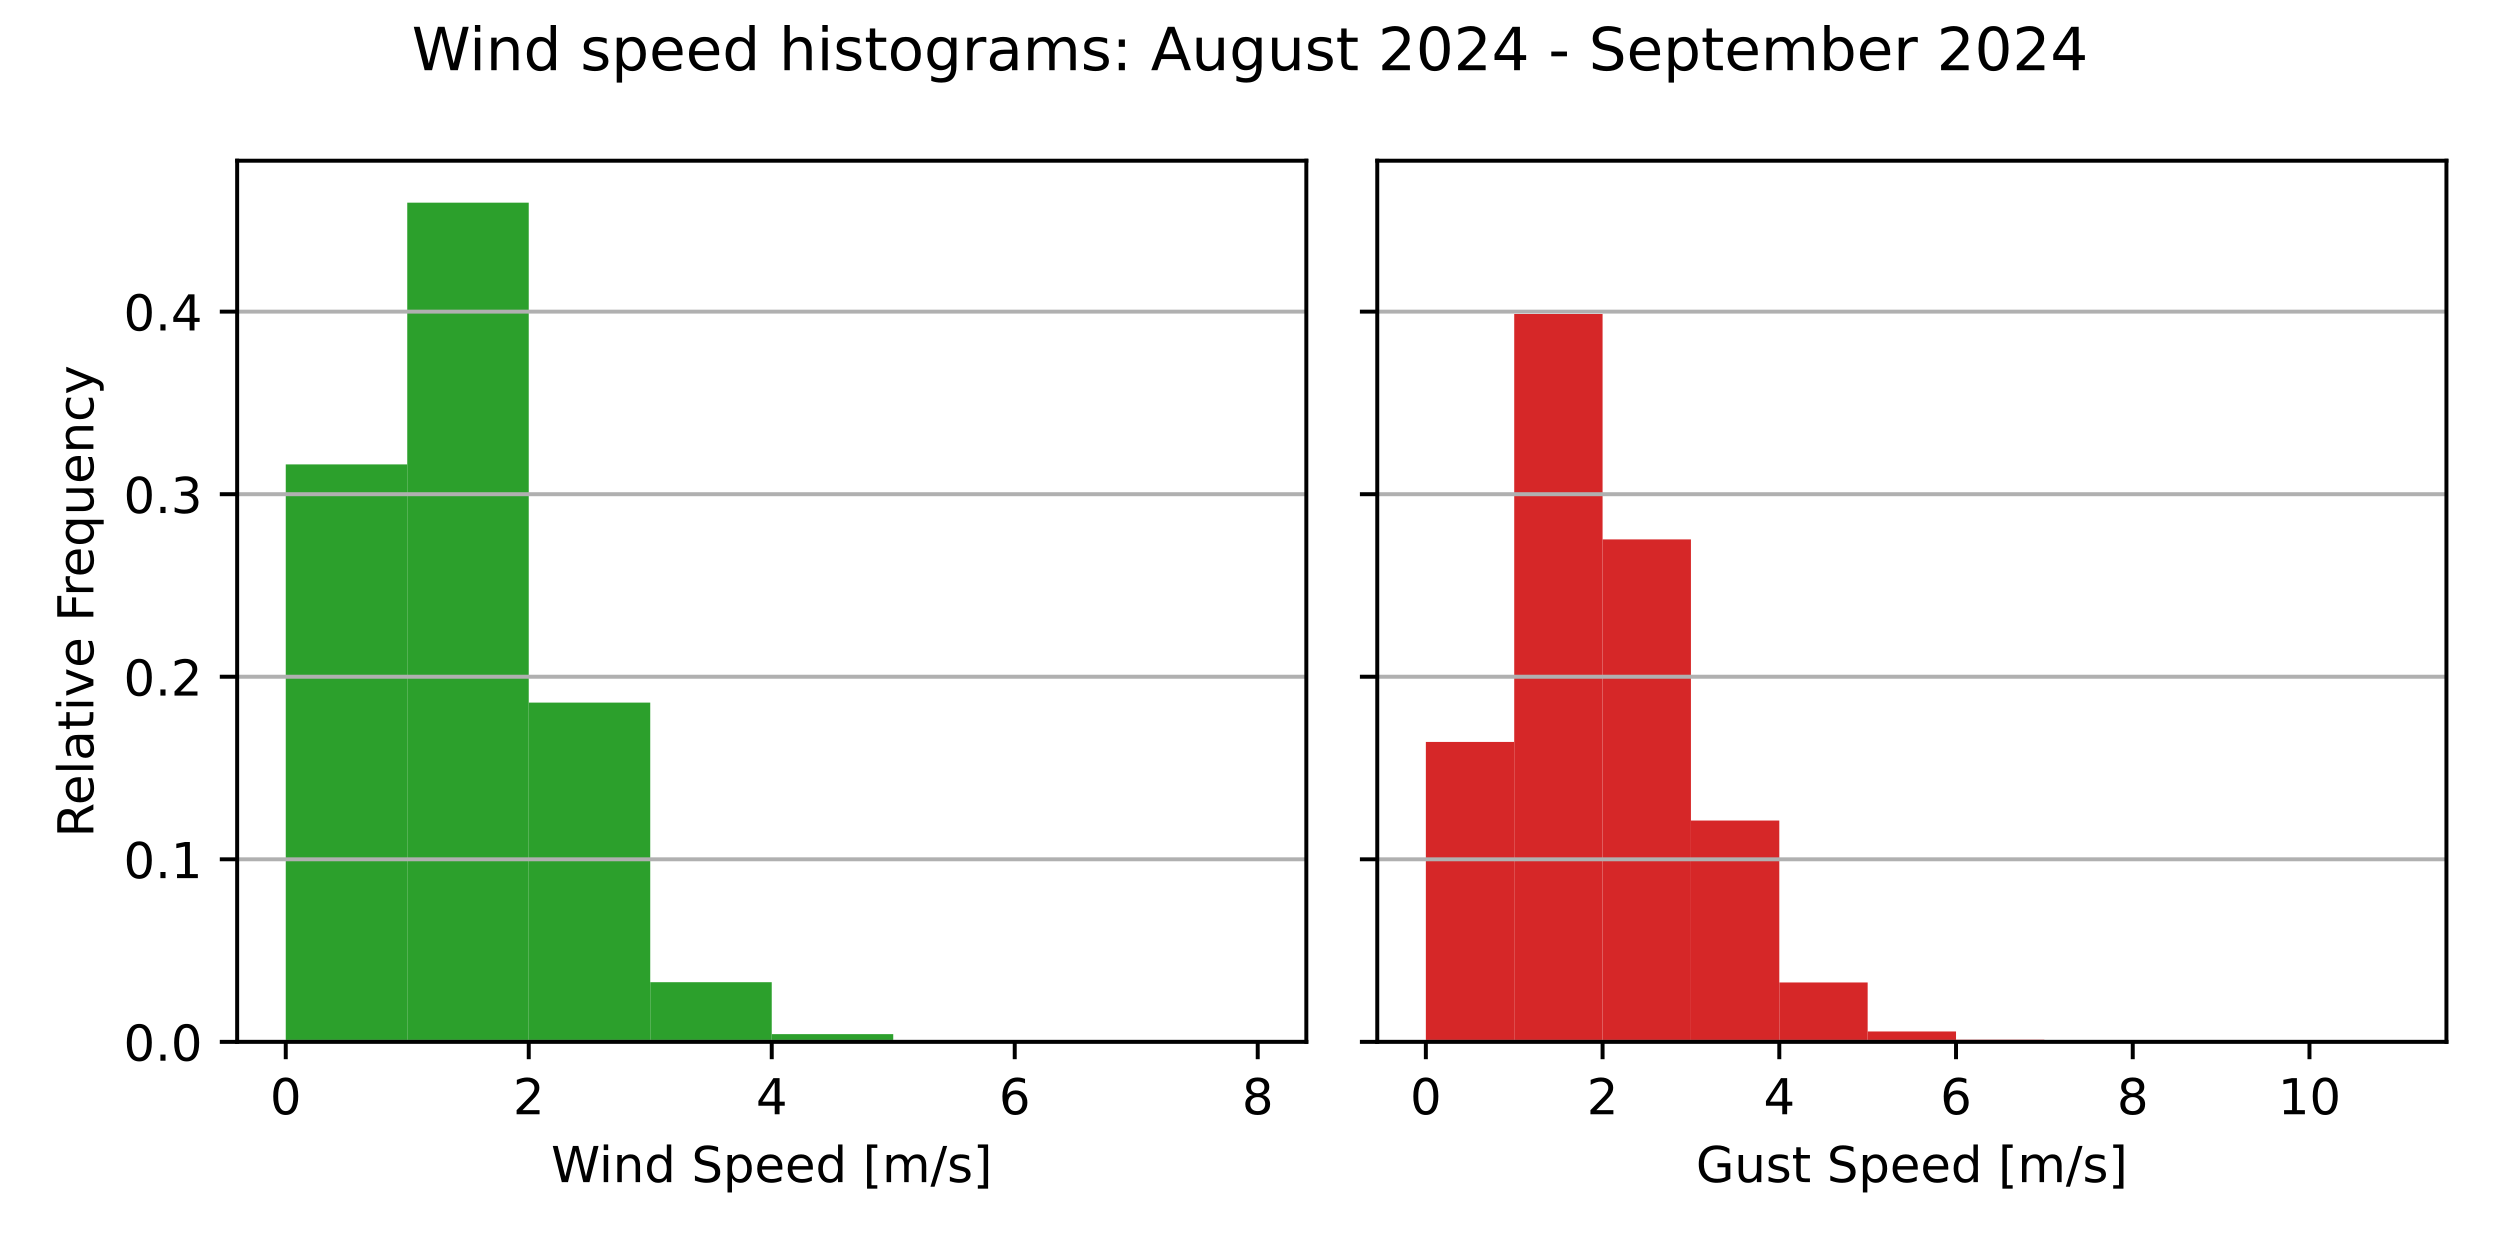
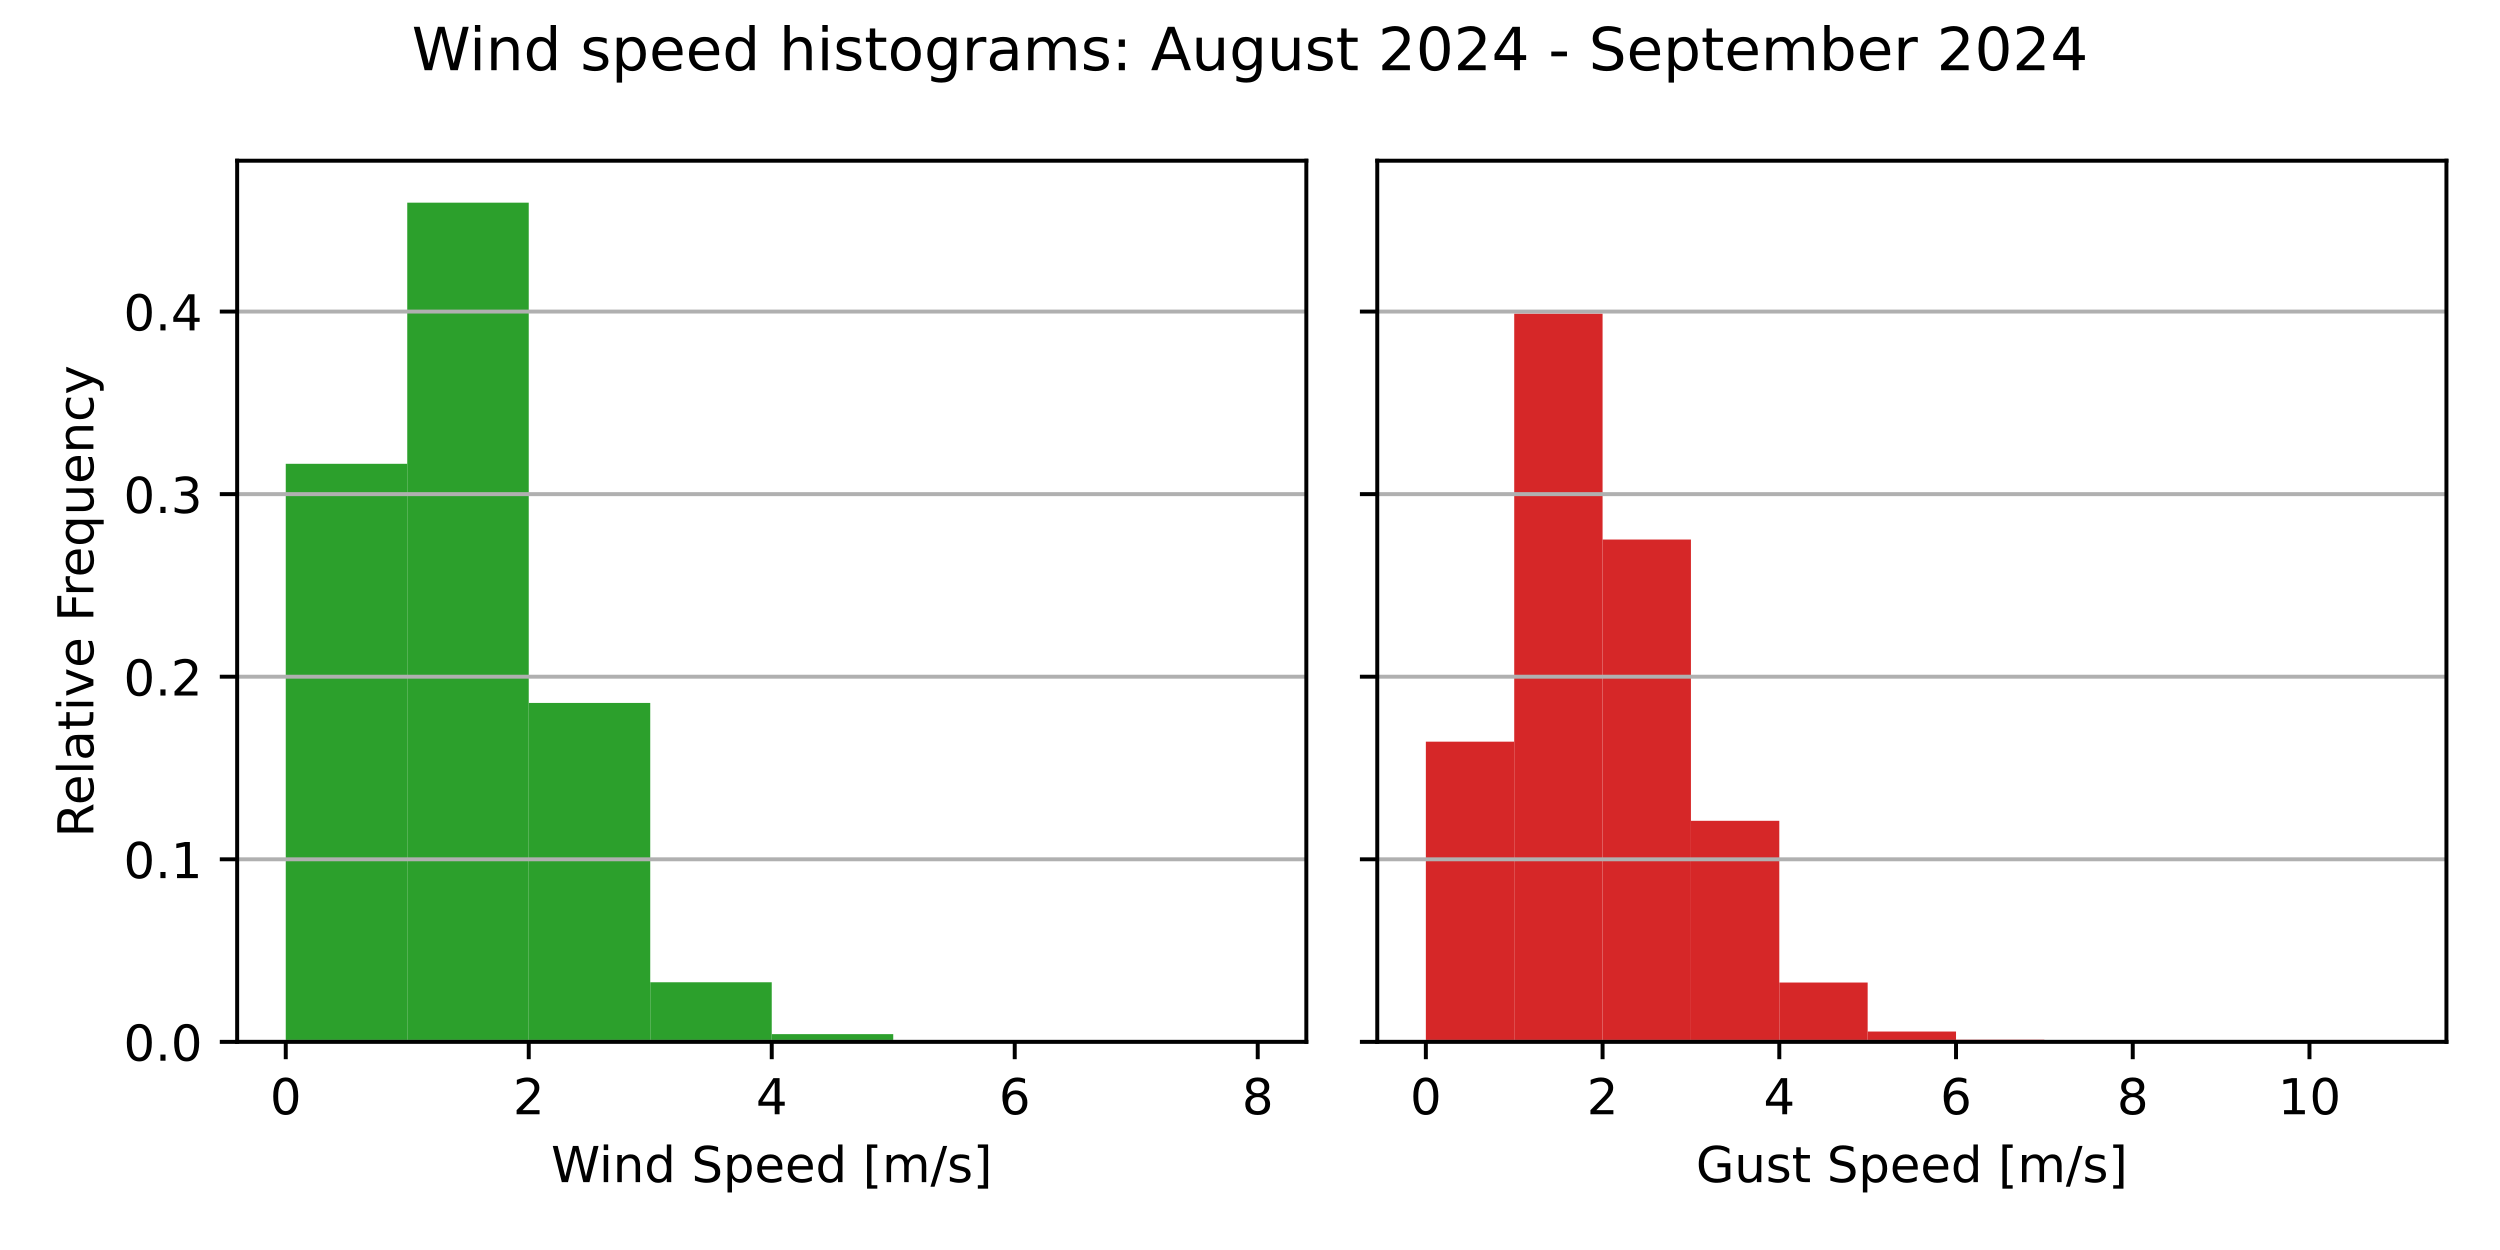
<svg xmlns="http://www.w3.org/2000/svg" xmlns:xlink="http://www.w3.org/1999/xlink" width="504pt" height="252pt" viewBox="0 0 504 252" version="1.1">
  <defs>
    <style type="text/css">*{stroke-linejoin: round; stroke-linecap: butt}</style>
  </defs>
  <g id="figure_1">
    <g id="patch_1">
      <path d="M 0 252  L 504 252  L 504 0  L 0 0  z " style="fill: #ffffff" />
    </g>
    <g id="axes_1">
      <g id="patch_2">
        <path d="M 47.81 210.04  L 263.355 210.04  L 263.355 32.4  L 47.81 32.4  z " style="fill: #ffffff" />
      </g>
      <g id="patch_3">
-         <path d="M 57.608 210.04  L 82.101 210.04  L 82.101 93.625  L 57.608 93.625  z " clip-path="url(#p2e9695714a)" style="fill: #2ca02c" />
+         <path d="M 57.608 210.04  L 82.101 210.04  L 82.101 93.502  L 57.608 93.502  z " clip-path="url(#pb92cca03ea)" style="fill: #2ca02c" />
      </g>
      <g id="patch_4">
-         <path d="M 82.101 210.04  L 106.595 210.04  L 106.595 40.859  L 82.101 40.859  z " clip-path="url(#p2e9695714a)" style="fill: #2ca02c" />
+         <path d="M 82.101 210.04  L 106.595 210.04  L 106.595 40.859  L 82.101 40.859  z " clip-path="url(#pb92cca03ea)" style="fill: #2ca02c" />
      </g>
      <g id="patch_5">
-         <path d="M 106.595 210.04  L 131.089 210.04  L 131.089 141.648  L 106.595 141.648  z " clip-path="url(#p2e9695714a)" style="fill: #2ca02c" />
+         <path d="M 106.595 210.04  L 131.089 210.04  L 131.089 141.718  L 106.595 141.718  z " clip-path="url(#pb92cca03ea)" style="fill: #2ca02c" />
      </g>
      <g id="patch_6">
-         <path d="M 131.089 210.04  L 155.583 210.04  L 155.583 198.011  L 131.089 198.011  z " clip-path="url(#p2e9695714a)" style="fill: #2ca02c" />
+         <path d="M 131.089 210.04  L 155.583 210.04  L 155.583 198.027  L 131.089 198.027  z " clip-path="url(#pb92cca03ea)" style="fill: #2ca02c" />
      </g>
      <g id="patch_7">
-         <path d="M 155.583 210.04  L 180.076 210.04  L 180.076 208.477  L 155.583 208.477  z " clip-path="url(#p2e9695714a)" style="fill: #2ca02c" />
+         <path d="M 155.583 210.04  L 180.076 210.04  L 180.076 208.479  L 155.583 208.479  z " clip-path="url(#pb92cca03ea)" style="fill: #2ca02c" />
      </g>
      <g id="patch_8">
-         <path d="M 180.076 210.04  L 204.57 210.04  L 204.57 209.713  L 180.076 209.713  z " clip-path="url(#p2e9695714a)" style="fill: #2ca02c" />
+         <path d="M 180.076 210.04  L 204.57 210.04  L 204.57 209.713  L 180.076 209.713  z " clip-path="url(#pb92cca03ea)" style="fill: #2ca02c" />
      </g>
      <g id="patch_9">
-         <path d="M 204.57 210.04  L 229.064 210.04  L 229.064 209.931  L 204.57 209.931  z " clip-path="url(#p2e9695714a)" style="fill: #2ca02c" />
+         <path d="M 204.57 210.04  L 229.064 210.04  L 229.064 209.931  L 204.57 209.931  z " clip-path="url(#pb92cca03ea)" style="fill: #2ca02c" />
      </g>
      <g id="patch_10">
-         <path d="M 229.064 210.04  L 253.558 210.04  L 253.558 210.022  L 229.064 210.022  z " clip-path="url(#p2e9695714a)" style="fill: #2ca02c" />
+         <path d="M 229.064 210.04  L 253.558 210.04  L 253.558 210.022  L 229.064 210.022  z " clip-path="url(#pb92cca03ea)" style="fill: #2ca02c" />
      </g>
      <g id="matplotlib.axis_1">
        <g id="xtick_1">
          <g id="line2d_1">
            <defs>
-               <path id="me02b19ee3c" d="M 0 0  L 0 3.5  " style="stroke: #000000; stroke-width: 0.8" />
+               <path id="m50e3e96eb8" d="M 0 0  L 0 3.5  " style="stroke: #000000; stroke-width: 0.8" />
            </defs>
            <g>
-               <use xlink:href="#me02b19ee3c" x="57.608" y="210.04" style="stroke: #000000; stroke-width: 0.8" />
+               <use xlink:href="#m50e3e96eb8" x="57.608" y="210.04" style="stroke: #000000; stroke-width: 0.8" />
            </g>
          </g>
          <g id="text_1">
            <g transform="translate(54.42625 224.6384) scale(0.1 -0.1)">
              <defs>
                <path id="DejaVuSans-30" d="M 2034 4250  Q 1547 4250 1301 3770  Q 1056 3291 1056 2328  Q 1056 1369 1301 889  Q 1547 409 2034 409  Q 2525 409 2770 889  Q 3016 1369 3016 2328  Q 3016 3291 2770 3770  Q 2525 4250 2034 4250  z M 2034 4750  Q 2819 4750 3233 4129  Q 3647 3509 3647 2328  Q 3647 1150 3233 529  Q 2819 -91 2034 -91  Q 1250 -91 836 529  Q 422 1150 422 2328  Q 422 3509 836 4129  Q 1250 4750 2034 4750  z " transform="scale(0.015625)" />
              </defs>
              <use xlink:href="#DejaVuSans-30" />
            </g>
          </g>
        </g>
        <g id="xtick_2">
          <g id="line2d_2">
            <g>
-               <use xlink:href="#me02b19ee3c" x="106.595" y="210.04" style="stroke: #000000; stroke-width: 0.8" />
+               <use xlink:href="#m50e3e96eb8" x="106.595" y="210.04" style="stroke: #000000; stroke-width: 0.8" />
            </g>
          </g>
          <g id="text_2">
            <g transform="translate(103.4137 224.6384) scale(0.1 -0.1)">
              <defs>
                <path id="DejaVuSans-32" d="M 1228 531  L 3431 531  L 3431 0  L 469 0  L 469 531  Q 828 903 1448 1529  Q 2069 2156 2228 2338  Q 2531 2678 2651 2914  Q 2772 3150 2772 3378  Q 2772 3750 2511 3984  Q 2250 4219 1831 4219  Q 1534 4219 1204 4116  Q 875 4013 500 3803  L 500 4441  Q 881 4594 1212 4672  Q 1544 4750 1819 4750  Q 2544 4750 2975 4387  Q 3406 4025 3406 3419  Q 3406 3131 3298 2873  Q 3191 2616 2906 2266  Q 2828 2175 2409 1742  Q 1991 1309 1228 531  z " transform="scale(0.015625)" />
              </defs>
              <use xlink:href="#DejaVuSans-32" />
            </g>
          </g>
        </g>
        <g id="xtick_3">
          <g id="line2d_3">
            <g>
-               <use xlink:href="#me02b19ee3c" x="155.583" y="210.04" style="stroke: #000000; stroke-width: 0.8" />
+               <use xlink:href="#m50e3e96eb8" x="155.583" y="210.04" style="stroke: #000000; stroke-width: 0.8" />
            </g>
          </g>
          <g id="text_3">
            <g transform="translate(152.4013 224.6384) scale(0.1 -0.1)">
              <defs>
                <path id="DejaVuSans-34" d="M 2419 4116  L 825 1625  L 2419 1625  L 2419 4116  z M 2253 4666  L 3047 4666  L 3047 1625  L 3713 1625  L 3713 1100  L 3047 1100  L 3047 0  L 2419 0  L 2419 1100  L 313 1100  L 313 1709  L 2253 4666  z " transform="scale(0.015625)" />
              </defs>
              <use xlink:href="#DejaVuSans-34" />
            </g>
          </g>
        </g>
        <g id="xtick_4">
          <g id="line2d_4">
            <g>
-               <use xlink:href="#me02b19ee3c" x="204.57" y="210.04" style="stroke: #000000; stroke-width: 0.8" />
+               <use xlink:href="#m50e3e96eb8" x="204.57" y="210.04" style="stroke: #000000; stroke-width: 0.8" />
            </g>
          </g>
          <g id="text_4">
            <g transform="translate(201.3887 224.6384) scale(0.1 -0.1)">
              <defs>
                <path id="DejaVuSans-36" d="M 2113 2584  Q 1688 2584 1439 2293  Q 1191 2003 1191 1497  Q 1191 994 1439 701  Q 1688 409 2113 409  Q 2538 409 2786 701  Q 3034 994 3034 1497  Q 3034 2003 2786 2293  Q 2538 2584 2113 2584  z M 3366 4563  L 3366 3988  Q 3128 4100 2886 4159  Q 2644 4219 2406 4219  Q 1781 4219 1451 3797  Q 1122 3375 1075 2522  Q 1259 2794 1537 2939  Q 1816 3084 2150 3084  Q 2853 3084 3261 2657  Q 3669 2231 3669 1497  Q 3669 778 3244 343  Q 2819 -91 2113 -91  Q 1303 -91 875 529  Q 447 1150 447 2328  Q 447 3434 972 4092  Q 1497 4750 2381 4750  Q 2619 4750 2861 4703  Q 3103 4656 3366 4563  z " transform="scale(0.015625)" />
              </defs>
              <use xlink:href="#DejaVuSans-36" />
            </g>
          </g>
        </g>
        <g id="xtick_5">
          <g id="line2d_5">
            <g>
-               <use xlink:href="#me02b19ee3c" x="253.558" y="210.04" style="stroke: #000000; stroke-width: 0.8" />
+               <use xlink:href="#m50e3e96eb8" x="253.558" y="210.04" style="stroke: #000000; stroke-width: 0.8" />
            </g>
          </g>
          <g id="text_5">
            <g transform="translate(250.3762 224.6384) scale(0.1 -0.1)">
              <defs>
                <path id="DejaVuSans-38" d="M 2034 2216  Q 1584 2216 1326 1975  Q 1069 1734 1069 1313  Q 1069 891 1326 650  Q 1584 409 2034 409  Q 2484 409 2743 651  Q 3003 894 3003 1313  Q 3003 1734 2745 1975  Q 2488 2216 2034 2216  z M 1403 2484  Q 997 2584 770 2862  Q 544 3141 544 3541  Q 544 4100 942 4425  Q 1341 4750 2034 4750  Q 2731 4750 3128 4425  Q 3525 4100 3525 3541  Q 3525 3141 3298 2862  Q 3072 2584 2669 2484  Q 3125 2378 3379 2068  Q 3634 1759 3634 1313  Q 3634 634 3220 271  Q 2806 -91 2034 -91  Q 1263 -91 848 271  Q 434 634 434 1313  Q 434 1759 690 2068  Q 947 2378 1403 2484  z M 1172 3481  Q 1172 3119 1398 2916  Q 1625 2713 2034 2713  Q 2441 2713 2670 2916  Q 2900 3119 2900 3481  Q 2900 3844 2670 4047  Q 2441 4250 2034 4250  Q 1625 4250 1398 4047  Q 1172 3844 1172 3481  z " transform="scale(0.015625)" />
              </defs>
              <use xlink:href="#DejaVuSans-38" />
            </g>
          </g>
        </g>
        <g id="text_6">
          <g transform="translate(111.1044 238.3166) scale(0.1 -0.1)">
            <defs>
              <path id="DejaVuSans-57" d="M 213 4666  L 850 4666  L 1831 722  L 2809 4666  L 3519 4666  L 4500 722  L 5478 4666  L 6119 4666  L 4947 0  L 4153 0  L 3169 4050  L 2175 0  L 1381 0  L 213 4666  z " transform="scale(0.015625)" />
              <path id="DejaVuSans-69" d="M 603 3500  L 1178 3500  L 1178 0  L 603 0  L 603 3500  z M 603 4863  L 1178 4863  L 1178 4134  L 603 4134  L 603 4863  z " transform="scale(0.015625)" />
              <path id="DejaVuSans-6e" d="M 3513 2113  L 3513 0  L 2938 0  L 2938 2094  Q 2938 2591 2744 2837  Q 2550 3084 2163 3084  Q 1697 3084 1428 2787  Q 1159 2491 1159 1978  L 1159 0  L 581 0  L 581 3500  L 1159 3500  L 1159 2956  Q 1366 3272 1645 3428  Q 1925 3584 2291 3584  Q 2894 3584 3203 3211  Q 3513 2838 3513 2113  z " transform="scale(0.015625)" />
              <path id="DejaVuSans-64" d="M 2906 2969  L 2906 4863  L 3481 4863  L 3481 0  L 2906 0  L 2906 525  Q 2725 213 2448 61  Q 2172 -91 1784 -91  Q 1150 -91 751 415  Q 353 922 353 1747  Q 353 2572 751 3078  Q 1150 3584 1784 3584  Q 2172 3584 2448 3432  Q 2725 3281 2906 2969  z M 947 1747  Q 947 1113 1208 752  Q 1469 391 1925 391  Q 2381 391 2643 752  Q 2906 1113 2906 1747  Q 2906 2381 2643 2742  Q 2381 3103 1925 3103  Q 1469 3103 1208 2742  Q 947 2381 947 1747  z " transform="scale(0.015625)" />
              <path id="DejaVuSans-20" transform="scale(0.015625)" />
              <path id="DejaVuSans-53" d="M 3425 4513  L 3425 3897  Q 3066 4069 2747 4153  Q 2428 4238 2131 4238  Q 1616 4238 1336 4038  Q 1056 3838 1056 3469  Q 1056 3159 1242 3001  Q 1428 2844 1947 2747  L 2328 2669  Q 3034 2534 3370 2195  Q 3706 1856 3706 1288  Q 3706 609 3251 259  Q 2797 -91 1919 -91  Q 1588 -91 1214 -16  Q 841 59 441 206  L 441 856  Q 825 641 1194 531  Q 1563 422 1919 422  Q 2459 422 2753 634  Q 3047 847 3047 1241  Q 3047 1584 2836 1778  Q 2625 1972 2144 2069  L 1759 2144  Q 1053 2284 737 2584  Q 422 2884 422 3419  Q 422 4038 858 4394  Q 1294 4750 2059 4750  Q 2388 4750 2728 4690  Q 3069 4631 3425 4513  z " transform="scale(0.015625)" />
              <path id="DejaVuSans-70" d="M 1159 525  L 1159 -1331  L 581 -1331  L 581 3500  L 1159 3500  L 1159 2969  Q 1341 3281 1617 3432  Q 1894 3584 2278 3584  Q 2916 3584 3314 3078  Q 3713 2572 3713 1747  Q 3713 922 3314 415  Q 2916 -91 2278 -91  Q 1894 -91 1617 61  Q 1341 213 1159 525  z M 3116 1747  Q 3116 2381 2855 2742  Q 2594 3103 2138 3103  Q 1681 3103 1420 2742  Q 1159 2381 1159 1747  Q 1159 1113 1420 752  Q 1681 391 2138 391  Q 2594 391 2855 752  Q 3116 1113 3116 1747  z " transform="scale(0.015625)" />
              <path id="DejaVuSans-65" d="M 3597 1894  L 3597 1613  L 953 1613  Q 991 1019 1311 708  Q 1631 397 2203 397  Q 2534 397 2845 478  Q 3156 559 3463 722  L 3463 178  Q 3153 47 2828 -22  Q 2503 -91 2169 -91  Q 1331 -91 842 396  Q 353 884 353 1716  Q 353 2575 817 3079  Q 1281 3584 2069 3584  Q 2775 3584 3186 3129  Q 3597 2675 3597 1894  z M 3022 2063  Q 3016 2534 2758 2815  Q 2500 3097 2075 3097  Q 1594 3097 1305 2825  Q 1016 2553 972 2059  L 3022 2063  z " transform="scale(0.015625)" />
              <path id="DejaVuSans-5b" d="M 550 4863  L 1875 4863  L 1875 4416  L 1125 4416  L 1125 -397  L 1875 -397  L 1875 -844  L 550 -844  L 550 4863  z " transform="scale(0.015625)" />
              <path id="DejaVuSans-6d" d="M 3328 2828  Q 3544 3216 3844 3400  Q 4144 3584 4550 3584  Q 5097 3584 5394 3201  Q 5691 2819 5691 2113  L 5691 0  L 5113 0  L 5113 2094  Q 5113 2597 4934 2840  Q 4756 3084 4391 3084  Q 3944 3084 3684 2787  Q 3425 2491 3425 1978  L 3425 0  L 2847 0  L 2847 2094  Q 2847 2600 2669 2842  Q 2491 3084 2119 3084  Q 1678 3084 1418 2786  Q 1159 2488 1159 1978  L 1159 0  L 581 0  L 581 3500  L 1159 3500  L 1159 2956  Q 1356 3278 1631 3431  Q 1906 3584 2284 3584  Q 2666 3584 2933 3390  Q 3200 3197 3328 2828  z " transform="scale(0.015625)" />
              <path id="DejaVuSans-2f" d="M 1625 4666  L 2156 4666  L 531 -594  L 0 -594  L 1625 4666  z " transform="scale(0.015625)" />
              <path id="DejaVuSans-73" d="M 2834 3397  L 2834 2853  Q 2591 2978 2328 3040  Q 2066 3103 1784 3103  Q 1356 3103 1142 2972  Q 928 2841 928 2578  Q 928 2378 1081 2264  Q 1234 2150 1697 2047  L 1894 2003  Q 2506 1872 2764 1633  Q 3022 1394 3022 966  Q 3022 478 2636 193  Q 2250 -91 1575 -91  Q 1294 -91 989 -36  Q 684 19 347 128  L 347 722  Q 666 556 975 473  Q 1284 391 1588 391  Q 1994 391 2212 530  Q 2431 669 2431 922  Q 2431 1156 2273 1281  Q 2116 1406 1581 1522  L 1381 1569  Q 847 1681 609 1914  Q 372 2147 372 2553  Q 372 3047 722 3315  Q 1072 3584 1716 3584  Q 2034 3584 2315 3537  Q 2597 3491 2834 3397  z " transform="scale(0.015625)" />
              <path id="DejaVuSans-5d" d="M 1947 4863  L 1947 -844  L 622 -844  L 622 -397  L 1369 -397  L 1369 4416  L 622 4416  L 622 4863  L 1947 4863  z " transform="scale(0.015625)" />
            </defs>
            <use xlink:href="#DejaVuSans-57" />
            <use xlink:href="#DejaVuSans-69" x="96.627" />
            <use xlink:href="#DejaVuSans-6e" x="124.41" />
            <use xlink:href="#DejaVuSans-64" x="187.789" />
            <use xlink:href="#DejaVuSans-20" x="251.266" />
            <use xlink:href="#DejaVuSans-53" x="283.053" />
            <use xlink:href="#DejaVuSans-70" x="346.529" />
            <use xlink:href="#DejaVuSans-65" x="410.006" />
            <use xlink:href="#DejaVuSans-65" x="471.529" />
            <use xlink:href="#DejaVuSans-64" x="533.053" />
            <use xlink:href="#DejaVuSans-20" x="596.529" />
            <use xlink:href="#DejaVuSans-5b" x="628.316" />
            <use xlink:href="#DejaVuSans-6d" x="667.33" />
            <use xlink:href="#DejaVuSans-2f" x="764.742" />
            <use xlink:href="#DejaVuSans-73" x="798.434" />
            <use xlink:href="#DejaVuSans-5d" x="850.533" />
          </g>
        </g>
      </g>
      <g id="matplotlib.axis_2">
        <g id="ytick_1">
          <g id="line2d_6">
-             <path d="M 47.81 210.04  L 263.355 210.04  " clip-path="url(#p2e9695714a)" style="fill: none; stroke: #b0b0b0; stroke-width: 0.8; stroke-linecap: square" />
+             <path d="M 47.81 210.04  L 263.355 210.04  " clip-path="url(#pb92cca03ea)" style="fill: none; stroke: #b0b0b0; stroke-width: 0.8; stroke-linecap: square" />
          </g>
          <g id="line2d_7">
            <defs>
-               <path id="mbfa479b124" d="M 0 0  L -3.5 0  " style="stroke: #000000; stroke-width: 0.8" />
+               <path id="mf56173d9a7" d="M 0 0  L -3.5 0  " style="stroke: #000000; stroke-width: 0.8" />
            </defs>
            <g>
-               <use xlink:href="#mbfa479b124" x="47.81" y="210.04" style="stroke: #000000; stroke-width: 0.8" />
+               <use xlink:href="#mf56173d9a7" x="47.81" y="210.04" style="stroke: #000000; stroke-width: 0.8" />
            </g>
          </g>
          <g id="text_7">
            <g transform="translate(24.90687 213.8392) scale(0.1 -0.1)">
              <defs>
                <path id="DejaVuSans-2e" d="M 684 794  L 1344 794  L 1344 0  L 684 0  L 684 794  z " transform="scale(0.015625)" />
              </defs>
              <use xlink:href="#DejaVuSans-30" />
              <use xlink:href="#DejaVuSans-2e" x="63.623" />
              <use xlink:href="#DejaVuSans-30" x="95.41" />
            </g>
          </g>
        </g>
        <g id="ytick_2">
          <g id="line2d_8">
-             <path d="M 47.81 173.237  L 263.355 173.237  " clip-path="url(#p2e9695714a)" style="fill: none; stroke: #b0b0b0; stroke-width: 0.8; stroke-linecap: square" />
+             <path d="M 47.81 173.233  L 263.355 173.233  " clip-path="url(#pb92cca03ea)" style="fill: none; stroke: #b0b0b0; stroke-width: 0.8; stroke-linecap: square" />
          </g>
          <g id="line2d_9">
            <g>
-               <use xlink:href="#mbfa479b124" x="47.81" y="173.237" style="stroke: #000000; stroke-width: 0.8" />
+               <use xlink:href="#mf56173d9a7" x="47.81" y="173.233" style="stroke: #000000; stroke-width: 0.8" />
            </g>
          </g>
          <g id="text_8">
-             <g transform="translate(24.90687 177.0359) scale(0.1 -0.1)">
+             <g transform="translate(24.90687 177.0324) scale(0.1 -0.1)">
              <defs>
                <path id="DejaVuSans-31" d="M 794 531  L 1825 531  L 1825 4091  L 703 3866  L 703 4441  L 1819 4666  L 2450 4666  L 2450 531  L 3481 531  L 3481 0  L 794 0  L 794 531  z " transform="scale(0.015625)" />
              </defs>
              <use xlink:href="#DejaVuSans-30" />
              <use xlink:href="#DejaVuSans-2e" x="63.623" />
              <use xlink:href="#DejaVuSans-31" x="95.41" />
            </g>
          </g>
        </g>
        <g id="ytick_3">
          <g id="line2d_10">
-             <path d="M 47.81 136.433  L 263.355 136.433  " clip-path="url(#p2e9695714a)" style="fill: none; stroke: #b0b0b0; stroke-width: 0.8; stroke-linecap: square" />
+             <path d="M 47.81 136.426  L 263.355 136.426  " clip-path="url(#pb92cca03ea)" style="fill: none; stroke: #b0b0b0; stroke-width: 0.8; stroke-linecap: square" />
          </g>
          <g id="line2d_11">
            <g>
-               <use xlink:href="#mbfa479b124" x="47.81" y="136.433" style="stroke: #000000; stroke-width: 0.8" />
+               <use xlink:href="#mf56173d9a7" x="47.81" y="136.426" style="stroke: #000000; stroke-width: 0.8" />
            </g>
          </g>
          <g id="text_9">
-             <g transform="translate(24.90687 140.2325) scale(0.1 -0.1)">
+             <g transform="translate(24.90687 140.2256) scale(0.1 -0.1)">
              <use xlink:href="#DejaVuSans-30" />
              <use xlink:href="#DejaVuSans-2e" x="63.623" />
              <use xlink:href="#DejaVuSans-32" x="95.41" />
            </g>
          </g>
        </g>
        <g id="ytick_4">
          <g id="line2d_12">
-             <path d="M 47.81 99.63  L 263.355 99.63  " clip-path="url(#p2e9695714a)" style="fill: none; stroke: #b0b0b0; stroke-width: 0.8; stroke-linecap: square" />
+             <path d="M 47.81 99.62  L 263.355 99.62  " clip-path="url(#pb92cca03ea)" style="fill: none; stroke: #b0b0b0; stroke-width: 0.8; stroke-linecap: square" />
          </g>
          <g id="line2d_13">
            <g>
-               <use xlink:href="#mbfa479b124" x="47.81" y="99.63" style="stroke: #000000; stroke-width: 0.8" />
+               <use xlink:href="#mf56173d9a7" x="47.81" y="99.62" style="stroke: #000000; stroke-width: 0.8" />
            </g>
          </g>
          <g id="text_10">
-             <g transform="translate(24.90687 103.4292) scale(0.1 -0.1)">
+             <g transform="translate(24.90687 103.4188) scale(0.1 -0.1)">
              <defs>
                <path id="DejaVuSans-33" d="M 2597 2516  Q 3050 2419 3304 2112  Q 3559 1806 3559 1356  Q 3559 666 3084 287  Q 2609 -91 1734 -91  Q 1441 -91 1130 -33  Q 819 25 488 141  L 488 750  Q 750 597 1062 519  Q 1375 441 1716 441  Q 2309 441 2620 675  Q 2931 909 2931 1356  Q 2931 1769 2642 2001  Q 2353 2234 1838 2234  L 1294 2234  L 1294 2753  L 1863 2753  Q 2328 2753 2575 2939  Q 2822 3125 2822 3475  Q 2822 3834 2567 4026  Q 2313 4219 1838 4219  Q 1578 4219 1281 4162  Q 984 4106 628 3988  L 628 4550  Q 988 4650 1302 4700  Q 1616 4750 1894 4750  Q 2613 4750 3031 4423  Q 3450 4097 3450 3541  Q 3450 3153 3228 2886  Q 3006 2619 2597 2516  z " transform="scale(0.015625)" />
              </defs>
              <use xlink:href="#DejaVuSans-30" />
              <use xlink:href="#DejaVuSans-2e" x="63.623" />
              <use xlink:href="#DejaVuSans-33" x="95.41" />
            </g>
          </g>
        </g>
        <g id="ytick_5">
          <g id="line2d_14">
-             <path d="M 47.81 62.827  L 263.355 62.827  " clip-path="url(#p2e9695714a)" style="fill: none; stroke: #b0b0b0; stroke-width: 0.8; stroke-linecap: square" />
+             <path d="M 47.81 62.813  L 263.355 62.813  " clip-path="url(#pb92cca03ea)" style="fill: none; stroke: #b0b0b0; stroke-width: 0.8; stroke-linecap: square" />
          </g>
          <g id="line2d_15">
            <g>
-               <use xlink:href="#mbfa479b124" x="47.81" y="62.827" style="stroke: #000000; stroke-width: 0.8" />
+               <use xlink:href="#mf56173d9a7" x="47.81" y="62.813" style="stroke: #000000; stroke-width: 0.8" />
            </g>
          </g>
          <g id="text_11">
-             <g transform="translate(24.90687 66.62581) scale(0.1 -0.1)">
+             <g transform="translate(24.90687 66.61205) scale(0.1 -0.1)">
              <use xlink:href="#DejaVuSans-30" />
              <use xlink:href="#DejaVuSans-2e" x="63.623" />
              <use xlink:href="#DejaVuSans-34" x="95.41" />
            </g>
          </g>
        </g>
        <g id="text_12">
          <g transform="translate(18.82719 168.8028) rotate(-90) scale(0.1 -0.1)">
            <defs>
              <path id="DejaVuSans-52" d="M 2841 2188  Q 3044 2119 3236 1894  Q 3428 1669 3622 1275  L 4263 0  L 3584 0  L 2988 1197  Q 2756 1666 2539 1819  Q 2322 1972 1947 1972  L 1259 1972  L 1259 0  L 628 0  L 628 4666  L 2053 4666  Q 2853 4666 3247 4331  Q 3641 3997 3641 3322  Q 3641 2881 3436 2590  Q 3231 2300 2841 2188  z M 1259 4147  L 1259 2491  L 2053 2491  Q 2509 2491 2742 2702  Q 2975 2913 2975 3322  Q 2975 3731 2742 3939  Q 2509 4147 2053 4147  L 1259 4147  z " transform="scale(0.015625)" />
              <path id="DejaVuSans-6c" d="M 603 4863  L 1178 4863  L 1178 0  L 603 0  L 603 4863  z " transform="scale(0.015625)" />
              <path id="DejaVuSans-61" d="M 2194 1759  Q 1497 1759 1228 1600  Q 959 1441 959 1056  Q 959 750 1161 570  Q 1363 391 1709 391  Q 2188 391 2477 730  Q 2766 1069 2766 1631  L 2766 1759  L 2194 1759  z M 3341 1997  L 3341 0  L 2766 0  L 2766 531  Q 2569 213 2275 61  Q 1981 -91 1556 -91  Q 1019 -91 701 211  Q 384 513 384 1019  Q 384 1609 779 1909  Q 1175 2209 1959 2209  L 2766 2209  L 2766 2266  Q 2766 2663 2505 2880  Q 2244 3097 1772 3097  Q 1472 3097 1187 3025  Q 903 2953 641 2809  L 641 3341  Q 956 3463 1253 3523  Q 1550 3584 1831 3584  Q 2591 3584 2966 3190  Q 3341 2797 3341 1997  z " transform="scale(0.015625)" />
              <path id="DejaVuSans-74" d="M 1172 4494  L 1172 3500  L 2356 3500  L 2356 3053  L 1172 3053  L 1172 1153  Q 1172 725 1289 603  Q 1406 481 1766 481  L 2356 481  L 2356 0  L 1766 0  Q 1100 0 847 248  Q 594 497 594 1153  L 594 3053  L 172 3053  L 172 3500  L 594 3500  L 594 4494  L 1172 4494  z " transform="scale(0.015625)" />
              <path id="DejaVuSans-76" d="M 191 3500  L 800 3500  L 1894 563  L 2988 3500  L 3597 3500  L 2284 0  L 1503 0  L 191 3500  z " transform="scale(0.015625)" />
              <path id="DejaVuSans-46" d="M 628 4666  L 3309 4666  L 3309 4134  L 1259 4134  L 1259 2759  L 3109 2759  L 3109 2228  L 1259 2228  L 1259 0  L 628 0  L 628 4666  z " transform="scale(0.015625)" />
              <path id="DejaVuSans-72" d="M 2631 2963  Q 2534 3019 2420 3045  Q 2306 3072 2169 3072  Q 1681 3072 1420 2755  Q 1159 2438 1159 1844  L 1159 0  L 581 0  L 581 3500  L 1159 3500  L 1159 2956  Q 1341 3275 1631 3429  Q 1922 3584 2338 3584  Q 2397 3584 2469 3576  Q 2541 3569 2628 3553  L 2631 2963  z " transform="scale(0.015625)" />
              <path id="DejaVuSans-71" d="M 947 1747  Q 947 1113 1208 752  Q 1469 391 1925 391  Q 2381 391 2643 752  Q 2906 1113 2906 1747  Q 2906 2381 2643 2742  Q 2381 3103 1925 3103  Q 1469 3103 1208 2742  Q 947 2381 947 1747  z M 2906 525  Q 2725 213 2448 61  Q 2172 -91 1784 -91  Q 1150 -91 751 415  Q 353 922 353 1747  Q 353 2572 751 3078  Q 1150 3584 1784 3584  Q 2172 3584 2448 3432  Q 2725 3281 2906 2969  L 2906 3500  L 3481 3500  L 3481 -1331  L 2906 -1331  L 2906 525  z " transform="scale(0.015625)" />
              <path id="DejaVuSans-75" d="M 544 1381  L 544 3500  L 1119 3500  L 1119 1403  Q 1119 906 1312 657  Q 1506 409 1894 409  Q 2359 409 2629 706  Q 2900 1003 2900 1516  L 2900 3500  L 3475 3500  L 3475 0  L 2900 0  L 2900 538  Q 2691 219 2414 64  Q 2138 -91 1772 -91  Q 1169 -91 856 284  Q 544 659 544 1381  z M 1991 3584  L 1991 3584  z " transform="scale(0.015625)" />
              <path id="DejaVuSans-63" d="M 3122 3366  L 3122 2828  Q 2878 2963 2633 3030  Q 2388 3097 2138 3097  Q 1578 3097 1268 2742  Q 959 2388 959 1747  Q 959 1106 1268 751  Q 1578 397 2138 397  Q 2388 397 2633 464  Q 2878 531 3122 666  L 3122 134  Q 2881 22 2623 -34  Q 2366 -91 2075 -91  Q 1284 -91 818 406  Q 353 903 353 1747  Q 353 2603 823 3093  Q 1294 3584 2113 3584  Q 2378 3584 2631 3529  Q 2884 3475 3122 3366  z " transform="scale(0.015625)" />
              <path id="DejaVuSans-79" d="M 2059 -325  Q 1816 -950 1584 -1140  Q 1353 -1331 966 -1331  L 506 -1331  L 506 -850  L 844 -850  Q 1081 -850 1212 -737  Q 1344 -625 1503 -206  L 1606 56  L 191 3500  L 800 3500  L 1894 763  L 2988 3500  L 3597 3500  L 2059 -325  z " transform="scale(0.015625)" />
            </defs>
            <use xlink:href="#DejaVuSans-52" />
            <use xlink:href="#DejaVuSans-65" x="64.982" />
            <use xlink:href="#DejaVuSans-6c" x="126.506" />
            <use xlink:href="#DejaVuSans-61" x="154.289" />
            <use xlink:href="#DejaVuSans-74" x="215.568" />
            <use xlink:href="#DejaVuSans-69" x="254.777" />
            <use xlink:href="#DejaVuSans-76" x="282.561" />
            <use xlink:href="#DejaVuSans-65" x="341.74" />
            <use xlink:href="#DejaVuSans-20" x="403.264" />
            <use xlink:href="#DejaVuSans-46" x="435.051" />
            <use xlink:href="#DejaVuSans-72" x="485.32" />
            <use xlink:href="#DejaVuSans-65" x="524.184" />
            <use xlink:href="#DejaVuSans-71" x="585.707" />
            <use xlink:href="#DejaVuSans-75" x="649.184" />
            <use xlink:href="#DejaVuSans-65" x="712.562" />
            <use xlink:href="#DejaVuSans-6e" x="774.086" />
            <use xlink:href="#DejaVuSans-63" x="837.465" />
            <use xlink:href="#DejaVuSans-79" x="892.445" />
          </g>
        </g>
      </g>
      <g id="patch_11">
        <path d="M 47.81 210.04  L 47.81 32.4  " style="fill: none; stroke: #000000; stroke-width: 0.8; stroke-linejoin: miter; stroke-linecap: square" />
      </g>
      <g id="patch_12">
        <path d="M 263.355 210.04  L 263.355 32.4  " style="fill: none; stroke: #000000; stroke-width: 0.8; stroke-linejoin: miter; stroke-linecap: square" />
      </g>
      <g id="patch_13">
        <path d="M 47.81 210.04  L 263.355 210.04  " style="fill: none; stroke: #000000; stroke-width: 0.8; stroke-linejoin: miter; stroke-linecap: square" />
      </g>
      <g id="patch_14">
        <path d="M 47.81 32.4  L 263.355 32.4  " style="fill: none; stroke: #000000; stroke-width: 0.8; stroke-linejoin: miter; stroke-linecap: square" />
      </g>
    </g>
    <g id="axes_2">
      <g id="patch_15">
        <path d="M 277.655 210.04  L 493.2 210.04  L 493.2 32.4  L 277.655 32.4  z " style="fill: #ffffff" />
      </g>
      <g id="patch_16">
-         <path d="M 287.452 210.04  L 305.266 210.04  L 305.266 149.57  L 287.452 149.57  z " clip-path="url(#p8311bbe1c1)" style="fill: #d62728" />
+         <path d="M 287.452 210.04  L 305.266 210.04  L 305.266 149.521  L 287.452 149.521  z " clip-path="url(#pfad992e25b)" style="fill: #d62728" />
      </g>
      <g id="patch_17">
-         <path d="M 305.266 210.04  L 323.08 210.04  L 323.08 63.299  L 305.266 63.299  z " clip-path="url(#p8311bbe1c1)" style="fill: #d62728" />
+         <path d="M 305.266 210.04  L 323.08 210.04  L 323.08 63.216  L 305.266 63.216  z " clip-path="url(#pfad992e25b)" style="fill: #d62728" />
      </g>
      <g id="patch_18">
-         <path d="M 323.08 210.04  L 340.893 210.04  L 340.893 108.742  L 323.08 108.742  z " clip-path="url(#p8311bbe1c1)" style="fill: #d62728" />
+         <path d="M 323.08 210.04  L 340.893 210.04  L 340.893 108.764  L 323.08 108.764  z " clip-path="url(#pfad992e25b)" style="fill: #d62728" />
      </g>
      <g id="patch_19">
-         <path d="M 340.893 210.04  L 358.707 210.04  L 358.707 165.414  L 340.893 165.414  z " clip-path="url(#p8311bbe1c1)" style="fill: #d62728" />
+         <path d="M 340.893 210.04  L 358.707 210.04  L 358.707 165.472  L 340.893 165.472  z " clip-path="url(#pfad992e25b)" style="fill: #d62728" />
      </g>
      <g id="patch_20">
-         <path d="M 358.707 210.04  L 376.521 210.04  L 376.521 198.066  L 358.707 198.066  z " clip-path="url(#p8311bbe1c1)" style="fill: #d62728" />
+         <path d="M 358.707 210.04  L 376.521 210.04  L 376.521 198.081  L 358.707 198.081  z " clip-path="url(#pfad992e25b)" style="fill: #d62728" />
      </g>
      <g id="patch_21">
-         <path d="M 376.521 210.04  L 394.334 210.04  L 394.334 207.95  L 376.521 207.95  z " clip-path="url(#p8311bbe1c1)" style="fill: #d62728" />
+         <path d="M 376.521 210.04  L 394.334 210.04  L 394.334 207.953  L 376.521 207.953  z " clip-path="url(#pfad992e25b)" style="fill: #d62728" />
      </g>
      <g id="patch_22">
-         <path d="M 394.334 210.04  L 412.148 210.04  L 412.148 209.604  L 394.334 209.604  z " clip-path="url(#p8311bbe1c1)" style="fill: #d62728" />
+         <path d="M 394.334 210.04  L 412.148 210.04  L 412.148 209.604  L 394.334 209.604  z " clip-path="url(#pfad992e25b)" style="fill: #d62728" />
      </g>
      <g id="patch_23">
-         <path d="M 412.148 210.04  L 429.962 210.04  L 429.962 209.822  L 412.148 209.822  z " clip-path="url(#p8311bbe1c1)" style="fill: #d62728" />
+         <path d="M 412.148 210.04  L 429.962 210.04  L 429.962 209.822  L 412.148 209.822  z " clip-path="url(#pfad992e25b)" style="fill: #d62728" />
      </g>
      <g id="patch_24">
-         <path d="M 429.962 210.04  L 447.775 210.04  L 447.775 209.876  L 429.962 209.876  z " clip-path="url(#p8311bbe1c1)" style="fill: #d62728" />
+         <path d="M 429.962 210.04  L 447.775 210.04  L 447.775 209.877  L 429.962 209.877  z " clip-path="url(#pfad992e25b)" style="fill: #d62728" />
      </g>
      <g id="patch_25">
-         <path d="M 447.775 210.04  L 465.589 210.04  L 465.589 210.04  L 447.775 210.04  z " clip-path="url(#p8311bbe1c1)" style="fill: #d62728" />
+         <path d="M 447.775 210.04  L 465.589 210.04  L 465.589 210.04  L 447.775 210.04  z " clip-path="url(#pfad992e25b)" style="fill: #d62728" />
      </g>
      <g id="patch_26">
-         <path d="M 465.589 210.04  L 483.402 210.04  L 483.402 210.022  L 465.589 210.022  z " clip-path="url(#p8311bbe1c1)" style="fill: #d62728" />
+         <path d="M 465.589 210.04  L 483.402 210.04  L 483.402 210.022  L 465.589 210.022  z " clip-path="url(#pfad992e25b)" style="fill: #d62728" />
      </g>
      <g id="matplotlib.axis_3">
        <g id="xtick_6">
          <g id="line2d_16">
            <g>
-               <use xlink:href="#me02b19ee3c" x="287.452" y="210.04" style="stroke: #000000; stroke-width: 0.8" />
+               <use xlink:href="#m50e3e96eb8" x="287.452" y="210.04" style="stroke: #000000; stroke-width: 0.8" />
            </g>
          </g>
          <g id="text_13">
            <g transform="translate(284.2713 224.6384) scale(0.1 -0.1)">
              <use xlink:href="#DejaVuSans-30" />
            </g>
          </g>
        </g>
        <g id="xtick_7">
          <g id="line2d_17">
            <g>
-               <use xlink:href="#me02b19ee3c" x="323.08" y="210.04" style="stroke: #000000; stroke-width: 0.8" />
+               <use xlink:href="#m50e3e96eb8" x="323.08" y="210.04" style="stroke: #000000; stroke-width: 0.8" />
            </g>
          </g>
          <g id="text_14">
            <g transform="translate(319.8985 224.6384) scale(0.1 -0.1)">
              <use xlink:href="#DejaVuSans-32" />
            </g>
          </g>
        </g>
        <g id="xtick_8">
          <g id="line2d_18">
            <g>
-               <use xlink:href="#me02b19ee3c" x="358.707" y="210.04" style="stroke: #000000; stroke-width: 0.8" />
+               <use xlink:href="#m50e3e96eb8" x="358.707" y="210.04" style="stroke: #000000; stroke-width: 0.8" />
            </g>
          </g>
          <g id="text_15">
            <g transform="translate(355.5258 224.6384) scale(0.1 -0.1)">
              <use xlink:href="#DejaVuSans-34" />
            </g>
          </g>
        </g>
        <g id="xtick_9">
          <g id="line2d_19">
            <g>
-               <use xlink:href="#me02b19ee3c" x="394.334" y="210.04" style="stroke: #000000; stroke-width: 0.8" />
+               <use xlink:href="#m50e3e96eb8" x="394.334" y="210.04" style="stroke: #000000; stroke-width: 0.8" />
            </g>
          </g>
          <g id="text_16">
            <g transform="translate(391.1531 224.6384) scale(0.1 -0.1)">
              <use xlink:href="#DejaVuSans-36" />
            </g>
          </g>
        </g>
        <g id="xtick_10">
          <g id="line2d_20">
            <g>
-               <use xlink:href="#me02b19ee3c" x="429.962" y="210.04" style="stroke: #000000; stroke-width: 0.8" />
+               <use xlink:href="#m50e3e96eb8" x="429.962" y="210.04" style="stroke: #000000; stroke-width: 0.8" />
            </g>
          </g>
          <g id="text_17">
            <g transform="translate(426.7803 224.6384) scale(0.1 -0.1)">
              <use xlink:href="#DejaVuSans-38" />
            </g>
          </g>
        </g>
        <g id="xtick_11">
          <g id="line2d_21">
            <g>
-               <use xlink:href="#me02b19ee3c" x="465.589" y="210.04" style="stroke: #000000; stroke-width: 0.8" />
+               <use xlink:href="#m50e3e96eb8" x="465.589" y="210.04" style="stroke: #000000; stroke-width: 0.8" />
            </g>
          </g>
          <g id="text_18">
            <g transform="translate(459.2264 224.6384) scale(0.1 -0.1)">
              <use xlink:href="#DejaVuSans-31" />
              <use xlink:href="#DejaVuSans-30" x="63.623" />
            </g>
          </g>
        </g>
        <g id="text_19">
          <g transform="translate(341.9048 238.3166) scale(0.1 -0.1)">
            <defs>
              <path id="DejaVuSans-47" d="M 3809 666  L 3809 1919  L 2778 1919  L 2778 2438  L 4434 2438  L 4434 434  Q 4069 175 3628 42  Q 3188 -91 2688 -91  Q 1594 -91 976 548  Q 359 1188 359 2328  Q 359 3472 976 4111  Q 1594 4750 2688 4750  Q 3144 4750 3555 4637  Q 3966 4525 4313 4306  L 4313 3634  Q 3963 3931 3569 4081  Q 3175 4231 2741 4231  Q 1884 4231 1454 3753  Q 1025 3275 1025 2328  Q 1025 1384 1454 906  Q 1884 428 2741 428  Q 3075 428 3337 486  Q 3600 544 3809 666  z " transform="scale(0.015625)" />
            </defs>
            <use xlink:href="#DejaVuSans-47" />
            <use xlink:href="#DejaVuSans-75" x="77.49" />
            <use xlink:href="#DejaVuSans-73" x="140.869" />
            <use xlink:href="#DejaVuSans-74" x="192.969" />
            <use xlink:href="#DejaVuSans-20" x="232.178" />
            <use xlink:href="#DejaVuSans-53" x="263.965" />
            <use xlink:href="#DejaVuSans-70" x="327.441" />
            <use xlink:href="#DejaVuSans-65" x="390.918" />
            <use xlink:href="#DejaVuSans-65" x="452.441" />
            <use xlink:href="#DejaVuSans-64" x="513.965" />
            <use xlink:href="#DejaVuSans-20" x="577.441" />
            <use xlink:href="#DejaVuSans-5b" x="609.229" />
            <use xlink:href="#DejaVuSans-6d" x="648.242" />
            <use xlink:href="#DejaVuSans-2f" x="745.654" />
            <use xlink:href="#DejaVuSans-73" x="779.346" />
            <use xlink:href="#DejaVuSans-5d" x="831.445" />
          </g>
        </g>
      </g>
      <g id="matplotlib.axis_4">
        <g id="ytick_6">
          <g id="line2d_22">
-             <path d="M 277.655 210.04  L 493.2 210.04  " clip-path="url(#p8311bbe1c1)" style="fill: none; stroke: #b0b0b0; stroke-width: 0.8; stroke-linecap: square" />
+             <path d="M 277.655 210.04  L 493.2 210.04  " clip-path="url(#pfad992e25b)" style="fill: none; stroke: #b0b0b0; stroke-width: 0.8; stroke-linecap: square" />
          </g>
          <g id="line2d_23">
            <g>
-               <use xlink:href="#mbfa479b124" x="277.655" y="210.04" style="stroke: #000000; stroke-width: 0.8" />
+               <use xlink:href="#mf56173d9a7" x="277.655" y="210.04" style="stroke: #000000; stroke-width: 0.8" />
            </g>
          </g>
        </g>
        <g id="ytick_7">
          <g id="line2d_24">
-             <path d="M 277.655 173.237  L 493.2 173.237  " clip-path="url(#p8311bbe1c1)" style="fill: none; stroke: #b0b0b0; stroke-width: 0.8; stroke-linecap: square" />
+             <path d="M 277.655 173.233  L 493.2 173.233  " clip-path="url(#pfad992e25b)" style="fill: none; stroke: #b0b0b0; stroke-width: 0.8; stroke-linecap: square" />
          </g>
          <g id="line2d_25">
            <g>
-               <use xlink:href="#mbfa479b124" x="277.655" y="173.237" style="stroke: #000000; stroke-width: 0.8" />
+               <use xlink:href="#mf56173d9a7" x="277.655" y="173.233" style="stroke: #000000; stroke-width: 0.8" />
            </g>
          </g>
        </g>
        <g id="ytick_8">
          <g id="line2d_26">
-             <path d="M 277.655 136.433  L 493.2 136.433  " clip-path="url(#p8311bbe1c1)" style="fill: none; stroke: #b0b0b0; stroke-width: 0.8; stroke-linecap: square" />
+             <path d="M 277.655 136.426  L 493.2 136.426  " clip-path="url(#pfad992e25b)" style="fill: none; stroke: #b0b0b0; stroke-width: 0.8; stroke-linecap: square" />
          </g>
          <g id="line2d_27">
            <g>
-               <use xlink:href="#mbfa479b124" x="277.655" y="136.433" style="stroke: #000000; stroke-width: 0.8" />
+               <use xlink:href="#mf56173d9a7" x="277.655" y="136.426" style="stroke: #000000; stroke-width: 0.8" />
            </g>
          </g>
        </g>
        <g id="ytick_9">
          <g id="line2d_28">
-             <path d="M 277.655 99.63  L 493.2 99.63  " clip-path="url(#p8311bbe1c1)" style="fill: none; stroke: #b0b0b0; stroke-width: 0.8; stroke-linecap: square" />
+             <path d="M 277.655 99.62  L 493.2 99.62  " clip-path="url(#pfad992e25b)" style="fill: none; stroke: #b0b0b0; stroke-width: 0.8; stroke-linecap: square" />
          </g>
          <g id="line2d_29">
            <g>
-               <use xlink:href="#mbfa479b124" x="277.655" y="99.63" style="stroke: #000000; stroke-width: 0.8" />
+               <use xlink:href="#mf56173d9a7" x="277.655" y="99.62" style="stroke: #000000; stroke-width: 0.8" />
            </g>
          </g>
        </g>
        <g id="ytick_10">
          <g id="line2d_30">
-             <path d="M 277.655 62.827  L 493.2 62.827  " clip-path="url(#p8311bbe1c1)" style="fill: none; stroke: #b0b0b0; stroke-width: 0.8; stroke-linecap: square" />
+             <path d="M 277.655 62.813  L 493.2 62.813  " clip-path="url(#pfad992e25b)" style="fill: none; stroke: #b0b0b0; stroke-width: 0.8; stroke-linecap: square" />
          </g>
          <g id="line2d_31">
            <g>
-               <use xlink:href="#mbfa479b124" x="277.655" y="62.827" style="stroke: #000000; stroke-width: 0.8" />
+               <use xlink:href="#mf56173d9a7" x="277.655" y="62.813" style="stroke: #000000; stroke-width: 0.8" />
            </g>
          </g>
        </g>
      </g>
      <g id="patch_27">
        <path d="M 277.655 210.04  L 277.655 32.4  " style="fill: none; stroke: #000000; stroke-width: 0.8; stroke-linejoin: miter; stroke-linecap: square" />
      </g>
      <g id="patch_28">
        <path d="M 493.2 210.04  L 493.2 32.4  " style="fill: none; stroke: #000000; stroke-width: 0.8; stroke-linejoin: miter; stroke-linecap: square" />
      </g>
      <g id="patch_29">
        <path d="M 277.655 210.04  L 493.2 210.04  " style="fill: none; stroke: #000000; stroke-width: 0.8; stroke-linejoin: miter; stroke-linecap: square" />
      </g>
      <g id="patch_30">
        <path d="M 277.655 32.4  L 493.2 32.4  " style="fill: none; stroke: #000000; stroke-width: 0.8; stroke-linejoin: miter; stroke-linecap: square" />
      </g>
    </g>
    <g id="text_20">
      <g transform="translate(83.01937 14.15813) scale(0.12 -0.12)">
        <defs>
          <path id="DejaVuSans-68" d="M 3513 2113  L 3513 0  L 2938 0  L 2938 2094  Q 2938 2591 2744 2837  Q 2550 3084 2163 3084  Q 1697 3084 1428 2787  Q 1159 2491 1159 1978  L 1159 0  L 581 0  L 581 4863  L 1159 4863  L 1159 2956  Q 1366 3272 1645 3428  Q 1925 3584 2291 3584  Q 2894 3584 3203 3211  Q 3513 2838 3513 2113  z " transform="scale(0.015625)" />
          <path id="DejaVuSans-6f" d="M 1959 3097  Q 1497 3097 1228 2736  Q 959 2375 959 1747  Q 959 1119 1226 758  Q 1494 397 1959 397  Q 2419 397 2687 759  Q 2956 1122 2956 1747  Q 2956 2369 2687 2733  Q 2419 3097 1959 3097  z M 1959 3584  Q 2709 3584 3137 3096  Q 3566 2609 3566 1747  Q 3566 888 3137 398  Q 2709 -91 1959 -91  Q 1206 -91 779 398  Q 353 888 353 1747  Q 353 2609 779 3096  Q 1206 3584 1959 3584  z " transform="scale(0.015625)" />
          <path id="DejaVuSans-67" d="M 2906 1791  Q 2906 2416 2648 2759  Q 2391 3103 1925 3103  Q 1463 3103 1205 2759  Q 947 2416 947 1791  Q 947 1169 1205 825  Q 1463 481 1925 481  Q 2391 481 2648 825  Q 2906 1169 2906 1791  z M 3481 434  Q 3481 -459 3084 -895  Q 2688 -1331 1869 -1331  Q 1566 -1331 1297 -1286  Q 1028 -1241 775 -1147  L 775 -588  Q 1028 -725 1275 -790  Q 1522 -856 1778 -856  Q 2344 -856 2625 -561  Q 2906 -266 2906 331  L 2906 616  Q 2728 306 2450 153  Q 2172 0 1784 0  Q 1141 0 747 490  Q 353 981 353 1791  Q 353 2603 747 3093  Q 1141 3584 1784 3584  Q 2172 3584 2450 3431  Q 2728 3278 2906 2969  L 2906 3500  L 3481 3500  L 3481 434  z " transform="scale(0.015625)" />
          <path id="DejaVuSans-3a" d="M 750 794  L 1409 794  L 1409 0  L 750 0  L 750 794  z M 750 3309  L 1409 3309  L 1409 2516  L 750 2516  L 750 3309  z " transform="scale(0.015625)" />
          <path id="DejaVuSans-41" d="M 2188 4044  L 1331 1722  L 3047 1722  L 2188 4044  z M 1831 4666  L 2547 4666  L 4325 0  L 3669 0  L 3244 1197  L 1141 1197  L 716 0  L 50 0  L 1831 4666  z " transform="scale(0.015625)" />
          <path id="DejaVuSans-2d" d="M 313 2009  L 1997 2009  L 1997 1497  L 313 1497  L 313 2009  z " transform="scale(0.015625)" />
          <path id="DejaVuSans-62" d="M 3116 1747  Q 3116 2381 2855 2742  Q 2594 3103 2138 3103  Q 1681 3103 1420 2742  Q 1159 2381 1159 1747  Q 1159 1113 1420 752  Q 1681 391 2138 391  Q 2594 391 2855 752  Q 3116 1113 3116 1747  z M 1159 2969  Q 1341 3281 1617 3432  Q 1894 3584 2278 3584  Q 2916 3584 3314 3078  Q 3713 2572 3713 1747  Q 3713 922 3314 415  Q 2916 -91 2278 -91  Q 1894 -91 1617 61  Q 1341 213 1159 525  L 1159 0  L 581 0  L 581 4863  L 1159 4863  L 1159 2969  z " transform="scale(0.015625)" />
        </defs>
        <use xlink:href="#DejaVuSans-57" />
        <use xlink:href="#DejaVuSans-69" x="96.627" />
        <use xlink:href="#DejaVuSans-6e" x="124.41" />
        <use xlink:href="#DejaVuSans-64" x="187.789" />
        <use xlink:href="#DejaVuSans-20" x="251.266" />
        <use xlink:href="#DejaVuSans-73" x="283.053" />
        <use xlink:href="#DejaVuSans-70" x="335.152" />
        <use xlink:href="#DejaVuSans-65" x="398.629" />
        <use xlink:href="#DejaVuSans-65" x="460.152" />
        <use xlink:href="#DejaVuSans-64" x="521.676" />
        <use xlink:href="#DejaVuSans-20" x="585.152" />
        <use xlink:href="#DejaVuSans-68" x="616.939" />
        <use xlink:href="#DejaVuSans-69" x="680.318" />
        <use xlink:href="#DejaVuSans-73" x="708.102" />
        <use xlink:href="#DejaVuSans-74" x="760.201" />
        <use xlink:href="#DejaVuSans-6f" x="799.41" />
        <use xlink:href="#DejaVuSans-67" x="860.592" />
        <use xlink:href="#DejaVuSans-72" x="924.068" />
        <use xlink:href="#DejaVuSans-61" x="965.182" />
        <use xlink:href="#DejaVuSans-6d" x="1026.461" />
        <use xlink:href="#DejaVuSans-73" x="1123.873" />
        <use xlink:href="#DejaVuSans-3a" x="1175.973" />
        <use xlink:href="#DejaVuSans-20" x="1209.664" />
        <use xlink:href="#DejaVuSans-41" x="1241.451" />
        <use xlink:href="#DejaVuSans-75" x="1309.859" />
        <use xlink:href="#DejaVuSans-67" x="1373.238" />
        <use xlink:href="#DejaVuSans-75" x="1436.715" />
        <use xlink:href="#DejaVuSans-73" x="1500.094" />
        <use xlink:href="#DejaVuSans-74" x="1552.193" />
        <use xlink:href="#DejaVuSans-20" x="1591.402" />
        <use xlink:href="#DejaVuSans-32" x="1623.189" />
        <use xlink:href="#DejaVuSans-30" x="1686.812" />
        <use xlink:href="#DejaVuSans-32" x="1750.436" />
        <use xlink:href="#DejaVuSans-34" x="1814.059" />
        <use xlink:href="#DejaVuSans-20" x="1877.682" />
        <use xlink:href="#DejaVuSans-2d" x="1909.469" />
        <use xlink:href="#DejaVuSans-20" x="1945.553" />
        <use xlink:href="#DejaVuSans-53" x="1977.34" />
        <use xlink:href="#DejaVuSans-65" x="2040.816" />
        <use xlink:href="#DejaVuSans-70" x="2102.34" />
        <use xlink:href="#DejaVuSans-74" x="2165.816" />
        <use xlink:href="#DejaVuSans-65" x="2205.025" />
        <use xlink:href="#DejaVuSans-6d" x="2266.549" />
        <use xlink:href="#DejaVuSans-62" x="2363.961" />
        <use xlink:href="#DejaVuSans-65" x="2427.438" />
        <use xlink:href="#DejaVuSans-72" x="2488.961" />
        <use xlink:href="#DejaVuSans-20" x="2530.074" />
        <use xlink:href="#DejaVuSans-32" x="2561.861" />
        <use xlink:href="#DejaVuSans-30" x="2625.484" />
        <use xlink:href="#DejaVuSans-32" x="2689.107" />
        <use xlink:href="#DejaVuSans-34" x="2752.73" />
      </g>
    </g>
  </g>
  <defs>
-     <clipPath id="p2e9695714a">
+     <clipPath id="pb92cca03ea">
      <rect x="47.81" y="32.4" width="215.545" height="177.64" />
    </clipPath>
-     <clipPath id="p8311bbe1c1">
+     <clipPath id="pfad992e25b">
      <rect x="277.655" y="32.4" width="215.545" height="177.64" />
    </clipPath>
  </defs>
</svg>
